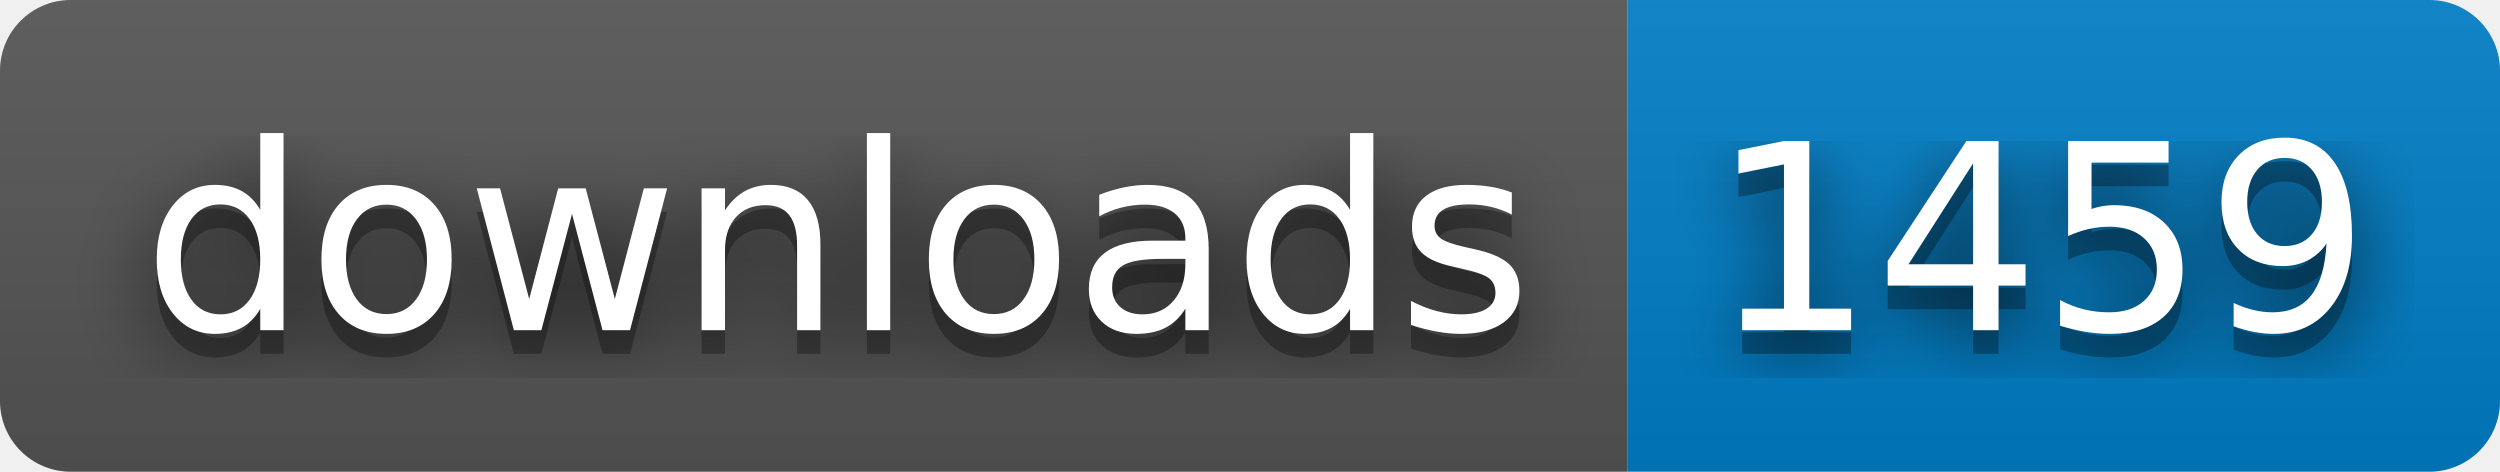
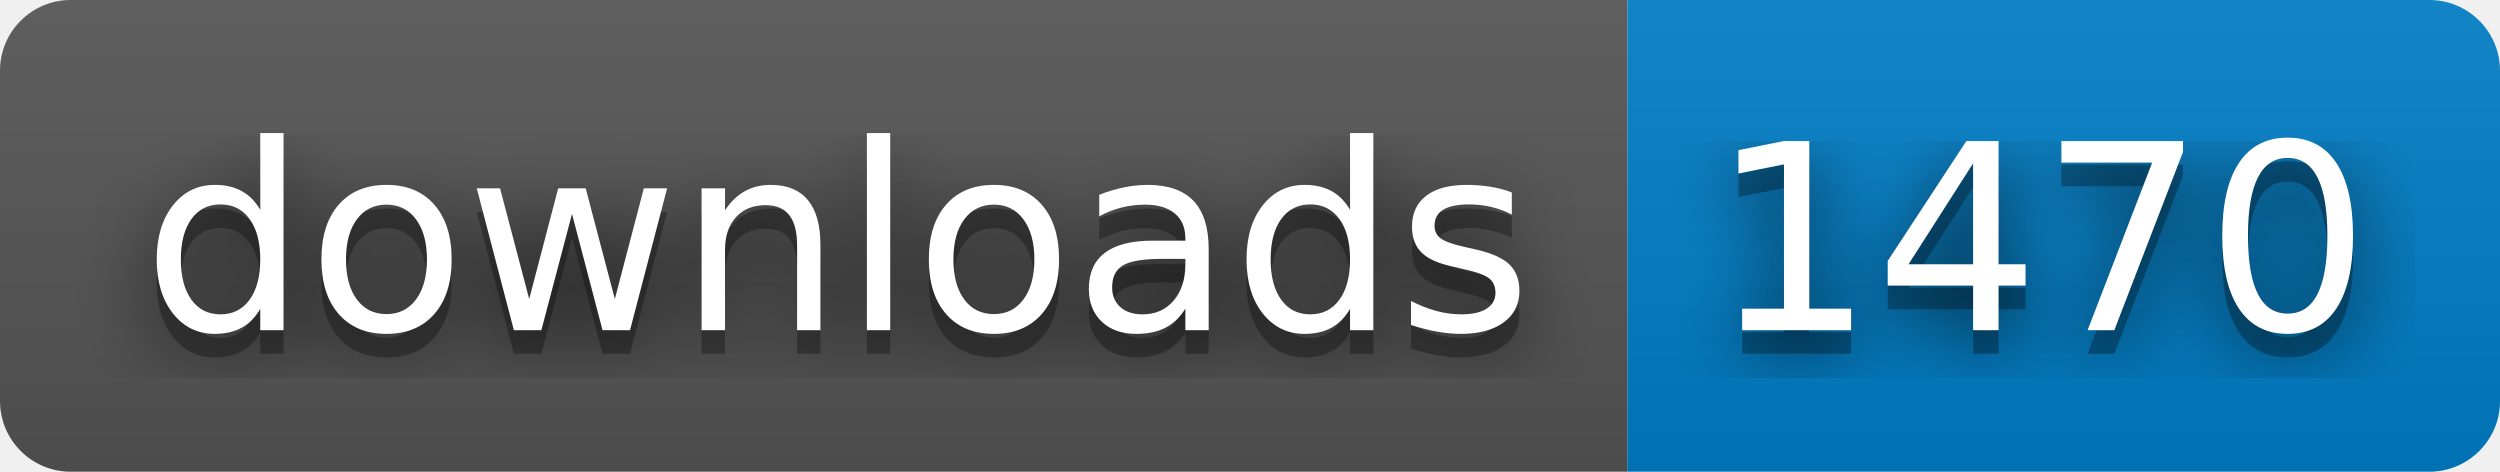
- <svg xmlns="http://www.w3.org/2000/svg" width="106" height="20" role="img" aria-label="downloads: 1459">
+ <svg xmlns="http://www.w3.org/2000/svg" width="106" height="20" role="img" aria-label="downloads: 1470">
  <filter id="blur">
    <feGaussianBlur stdDeviation="16" />
  </filter>
  <linearGradient id="s" x2="0" y2="100%">
    <stop offset="0" stop-color="#bbb" stop-opacity=".1" />
    <stop offset="1" stop-opacity=".1" />
  </linearGradient>
  <clipPath id="r">
    <rect width="106" height="20" rx="3" />
  </clipPath>
  <g clip-path="url(#r)">
    <rect width="69" height="20" fill="#555" />
    <rect x="69" width="37" height="20" fill="#007ec6" />
    <rect width="106" height="20" fill="url(#s)" />
  </g>
  <g fill="#fff" text-anchor="middle" font-family="Verdana,Geneva,DejaVu Sans,sans-serif" text-rendering="geometricPrecision" font-size="110">
    <g transform="scale(.1)">
      <g aria-hidden="true" fill="#010101">
        <text x="355" y="150" fill-opacity=".8" filter="url(#blur)" textLength="590">downloads</text>
        <text x="355" y="150" fill-opacity=".3" textLength="590">downloads</text>
      </g>
      <text x="355" y="140" textLength="590">downloads</text>
    </g>
    <g transform="scale(.1)">
      <g aria-hidden="true" fill="#010101">
-         <text x="865" y="150" fill-opacity=".8" filter="url(#blur)" textLength="270">1459</text>
-         <text x="865" y="150" fill-opacity=".3" textLength="270">1459</text>
+         <text x="865" y="150" fill-opacity=".8" filter="url(#blur)" textLength="270">1470</text>
+         <text x="865" y="150" fill-opacity=".3" textLength="270">1470</text>
      </g>
-       <text x="865" y="140" textLength="270">1459</text>
+       <text x="865" y="140" textLength="270">1470</text>
    </g>
  </g>
</svg>
